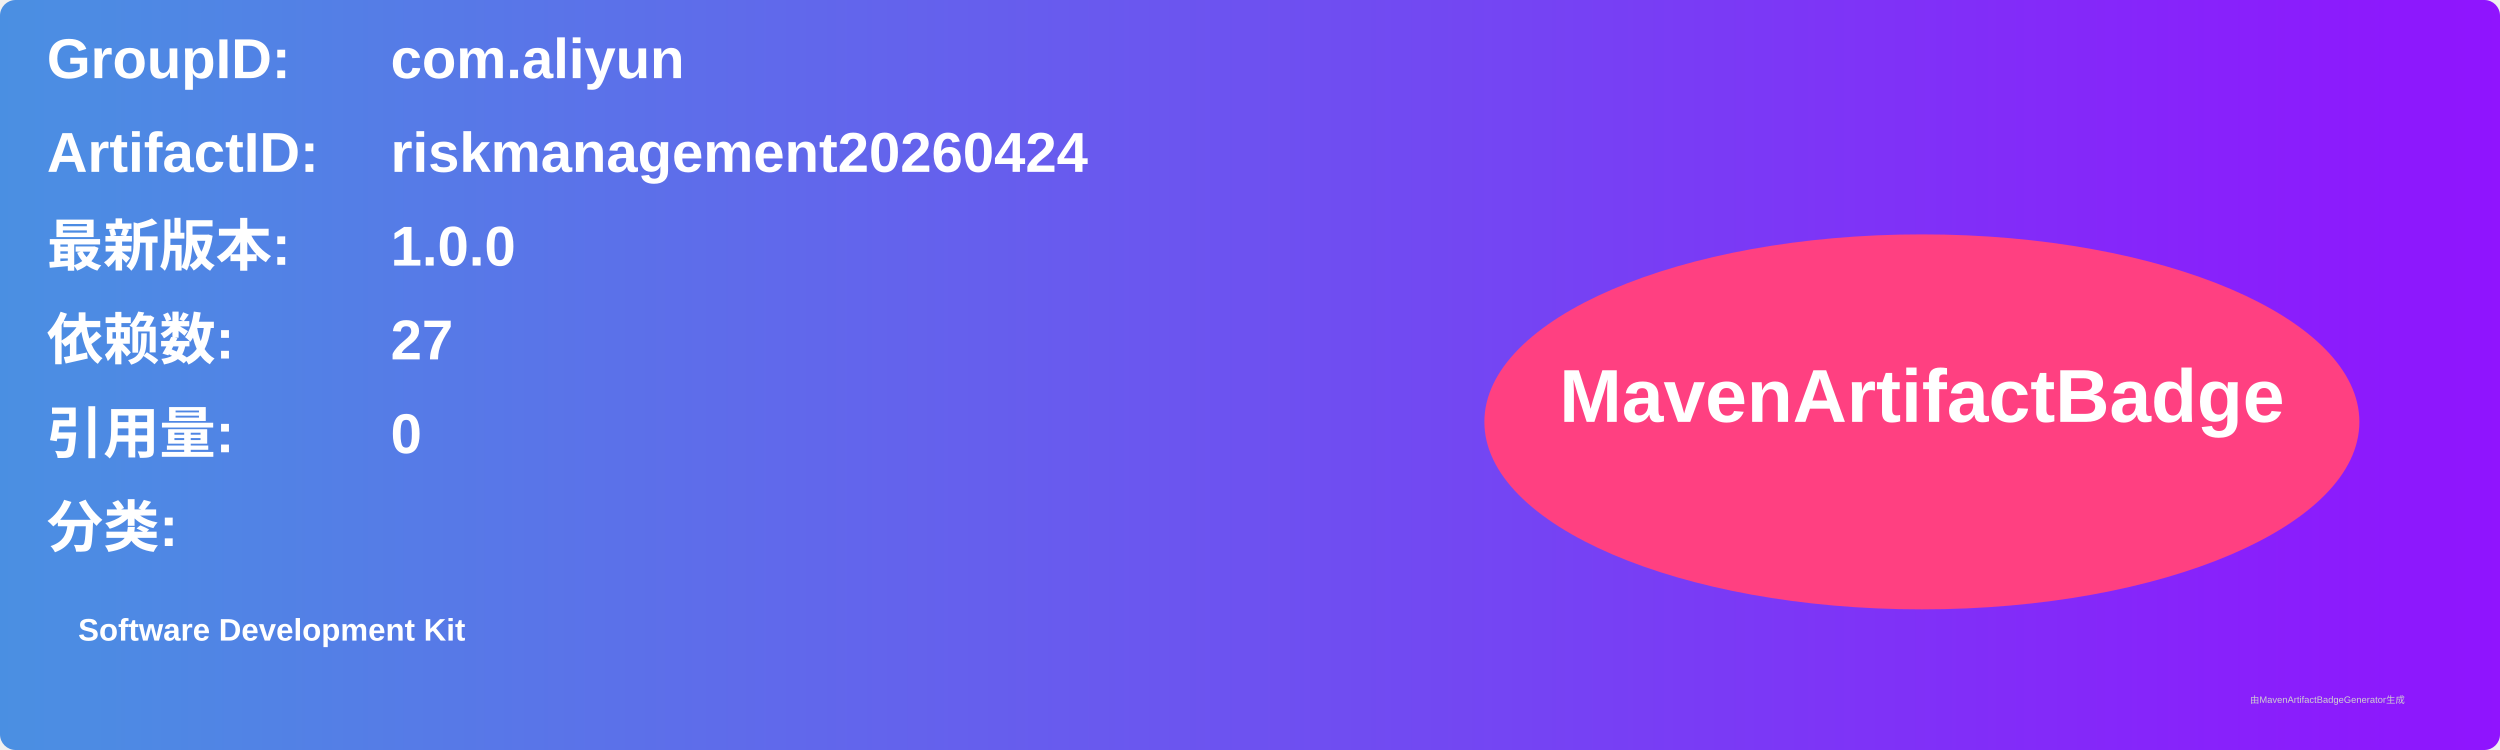
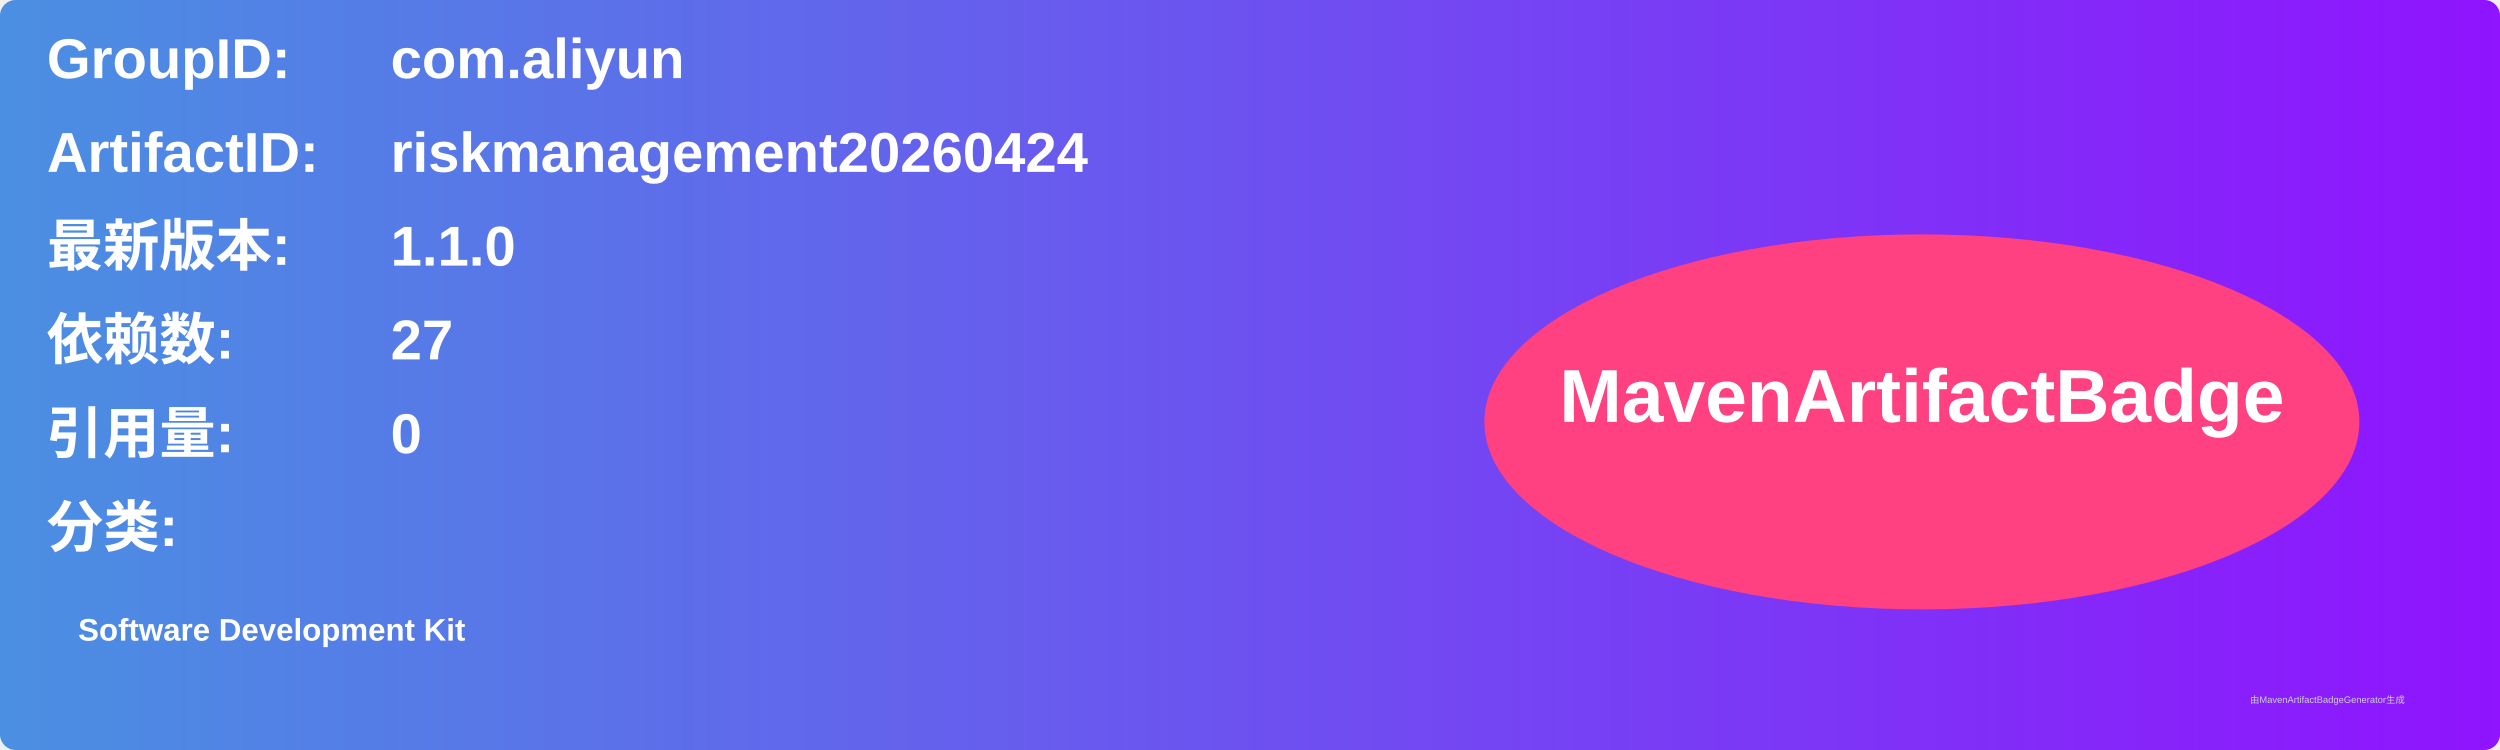
<svg xmlns="http://www.w3.org/2000/svg" width="800" height="240" viewBox="0 0 800 240">
  <linearGradient id="grad" x1="0%" y1="0%" x2="100%" y2="0%">
    <stop offset="0%" stop-color="#4a90e2" />
    <stop offset="100%" stop-color="#9013fe" />
  </linearGradient>
  <rect width="100%" height="100%" rx="5" ry="5" fill="url(#grad)" />
  <g transform="translate(15, 15)">
    <text x="0" y="10" font-family="Arial" font-size="18" fill="white" font-weight="bold" width="260">GroupID:</text>
    <text x="110" y="10" font-family="Arial" font-size="18" fill="white" font-weight="bold" width="460">com.aliyun</text>
    <text x="0" y="40" font-family="Arial" font-size="18" fill="white" font-weight="bold" width="260">ArtifactID:</text>
    <text x="110" y="40" font-family="Arial" font-size="18" fill="white" font-weight="bold" width="460">riskmanagement20260424</text>
    <text x="0" y="70" font-family="Arial" font-size="18" fill="white" font-weight="bold">最新版本:</text>
    <text x="110" y="70" font-family="Arial" font-size="18" fill="white" font-weight="bold">
-       <tspan font-weight="bold">1.0.0</tspan>
+       <tspan font-weight="bold">1.1.0</tspan>
    </text>
    <text x="0" y="100" font-family="Arial" font-size="18" fill="white" font-weight="bold">依赖数: </text>
    <text x="110" y="100" font-family="Arial" font-size="18" fill="white">
      <tspan font-weight="bold">27</tspan>
    </text>
    <text x="0" y="130" font-family="Arial" font-size="18" fill="white" font-weight="bold">引用量: </text>
    <text x="110" y="130" font-family="Arial" font-size="18" fill="white">
      <tspan font-weight="bold">0</tspan>
    </text>
    <text x="0" y="160" font-family="Arial" font-size="18" fill="white" font-weight="bold">分类:</text>
    <text x="10" y="190" font-family="Arial" font-size="10" fill="white">
      <tspan font-weight="bold">Software Development Kit</tspan>
    </text>
    <ellipse cx="600" cy="120" rx="140" ry="60" fill="#ff4081" />
    <text x="600" y="120" text-anchor="middle" font-family="Arial" font-size="24" fill="white" font-weight="bold">MavenArtifactBadge</text>
  </g>
  <text x="720" y="225" font-family="Arial" font-size="3" fill="#d0d0d0">由MavenArtifactBadgeGenerator生成</text>
</svg>
